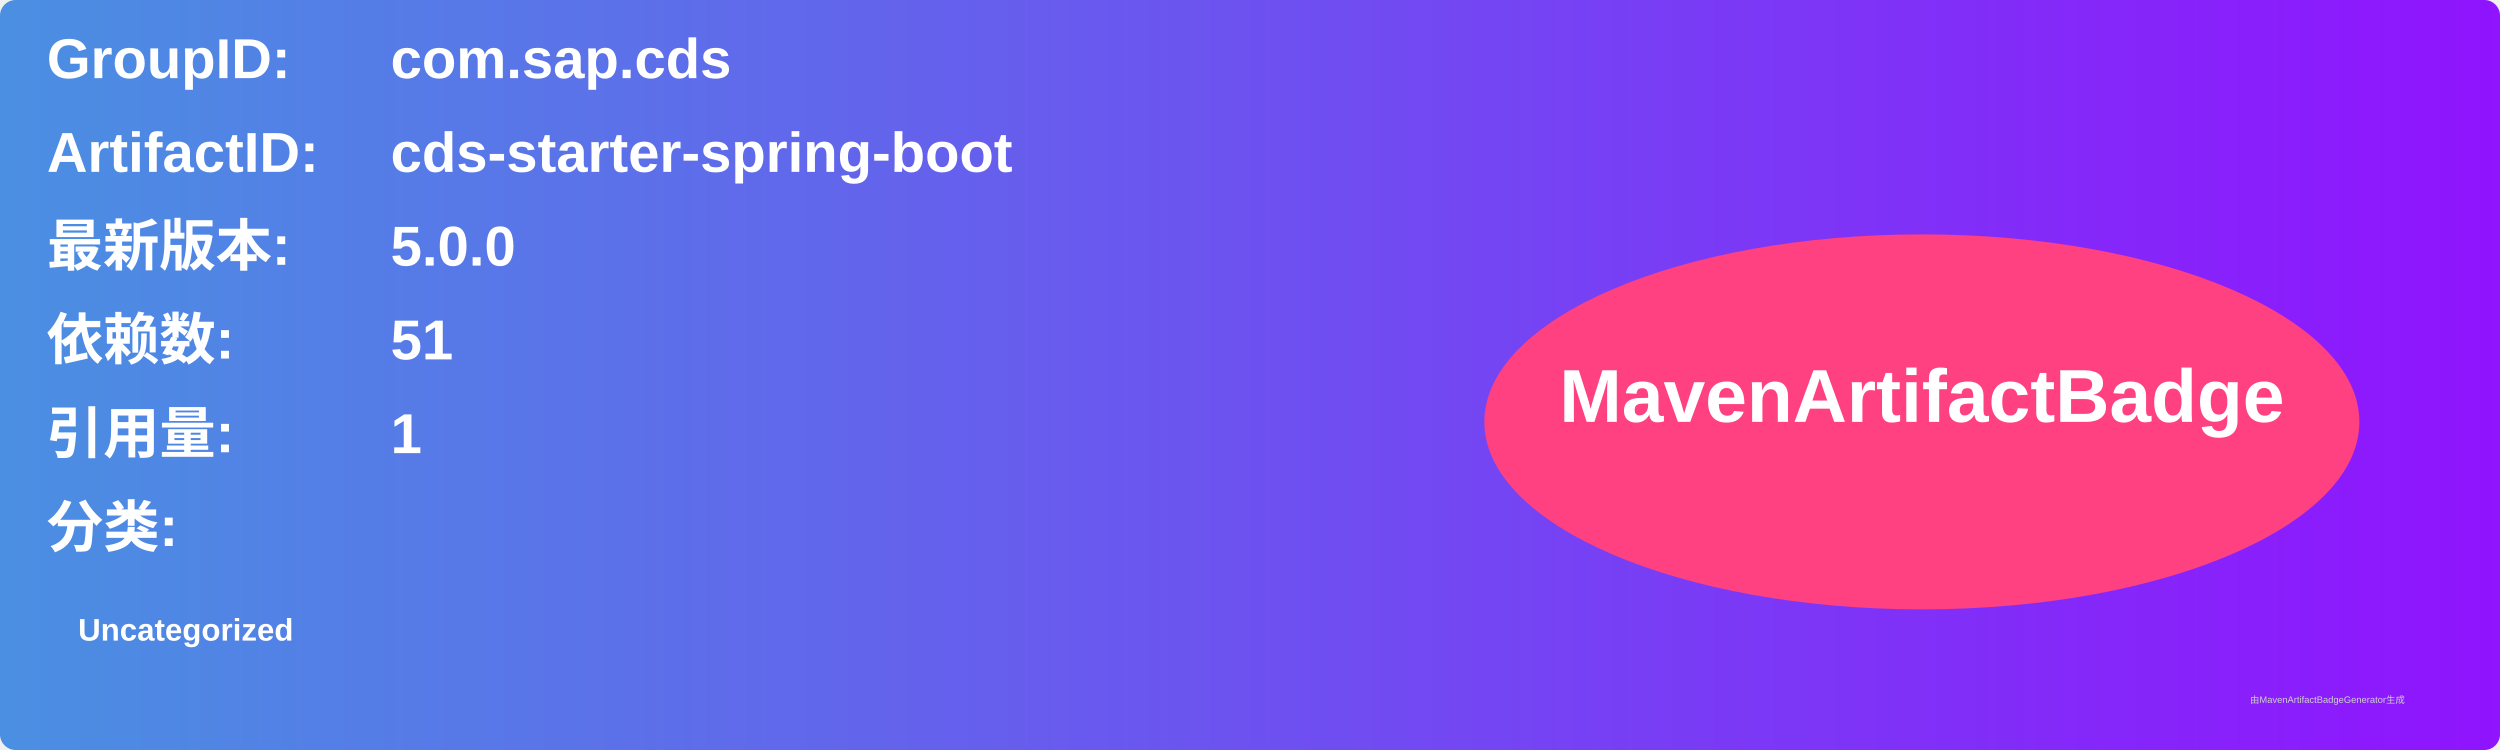
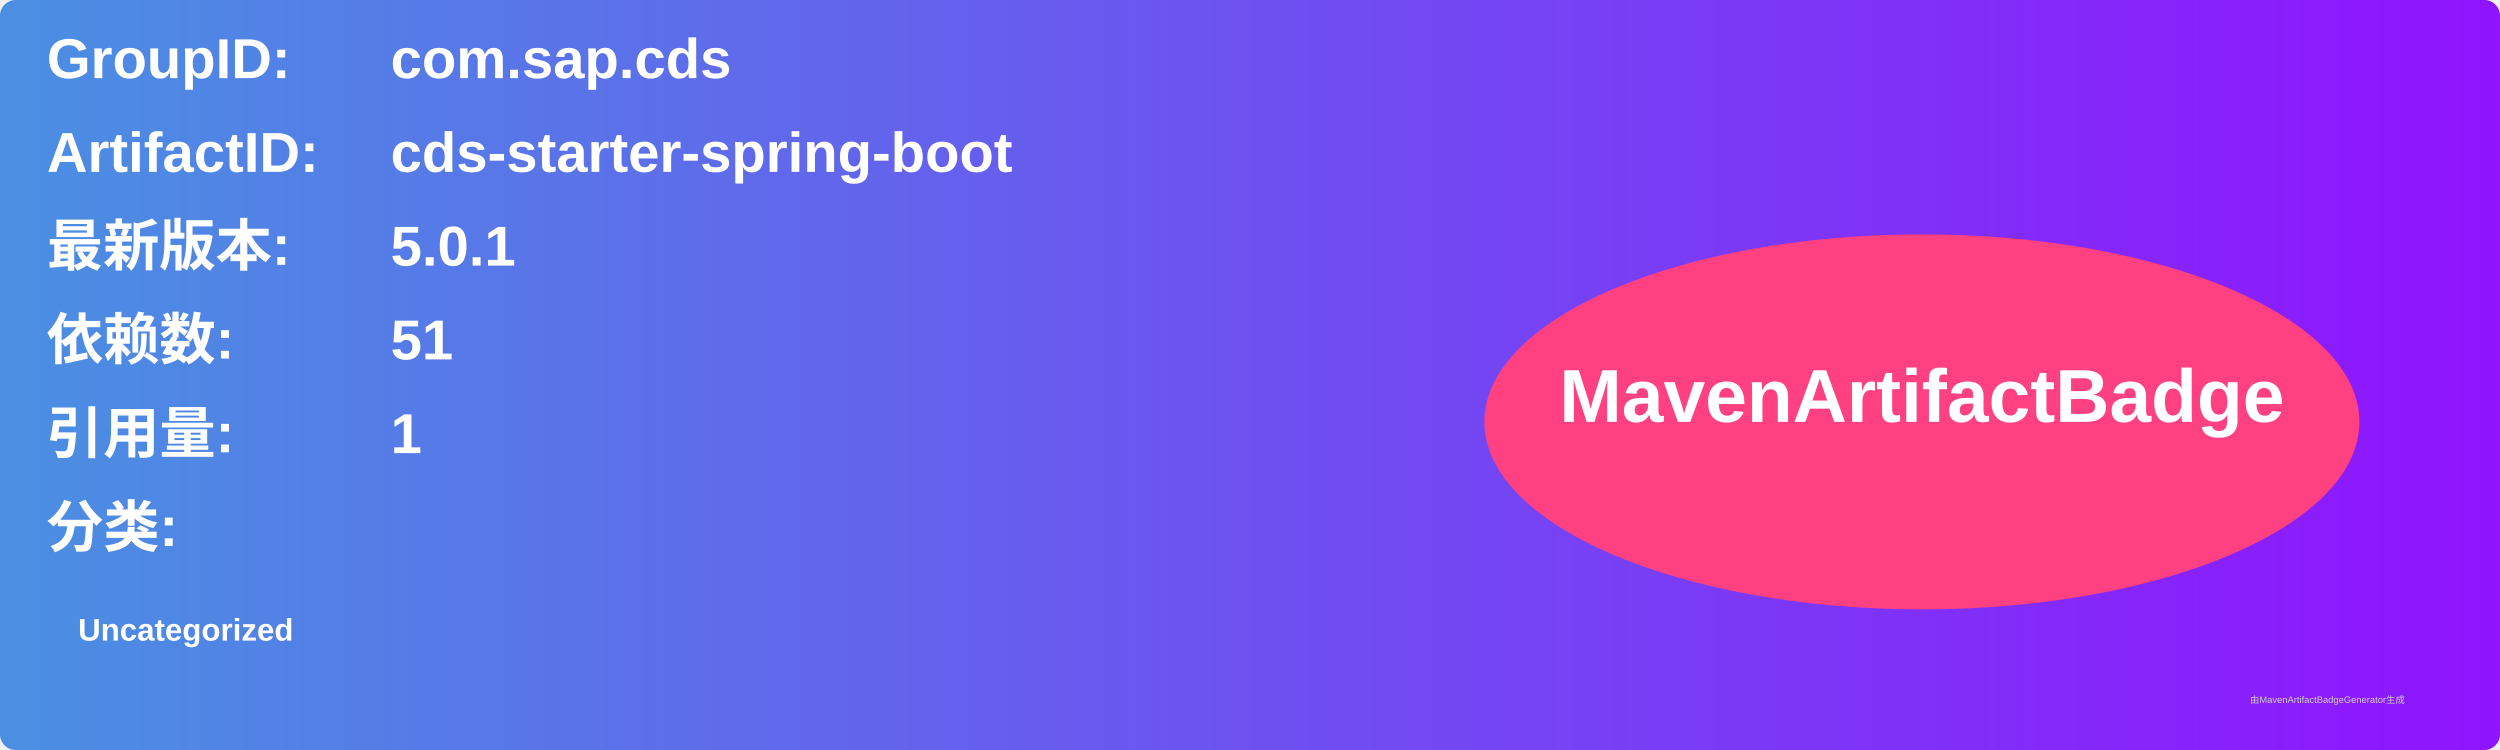
<svg xmlns="http://www.w3.org/2000/svg" width="800" height="240" viewBox="0 0 800 240">
  <linearGradient id="grad" x1="0%" y1="0%" x2="100%" y2="0%">
    <stop offset="0%" stop-color="#4a90e2" />
    <stop offset="100%" stop-color="#9013fe" />
  </linearGradient>
  <rect width="100%" height="100%" rx="5" ry="5" fill="url(#grad)" />
  <g transform="translate(15, 15)">
    <text x="0" y="10" font-family="Arial" font-size="18" fill="white" font-weight="bold" width="260">GroupID:</text>
    <text x="110" y="10" font-family="Arial" font-size="18" fill="white" font-weight="bold" width="460">com.sap.cds</text>
    <text x="0" y="40" font-family="Arial" font-size="18" fill="white" font-weight="bold" width="260">ArtifactID:</text>
    <text x="110" y="40" font-family="Arial" font-size="18" fill="white" font-weight="bold" width="460">cds-starter-spring-boot</text>
    <text x="0" y="70" font-family="Arial" font-size="18" fill="white" font-weight="bold">最新版本:</text>
    <text x="110" y="70" font-family="Arial" font-size="18" fill="white" font-weight="bold">
-       <tspan font-weight="bold">5.0.0</tspan>
+       <tspan font-weight="bold">5.0.1</tspan>
    </text>
    <text x="0" y="100" font-family="Arial" font-size="18" fill="white" font-weight="bold">依赖数: </text>
    <text x="110" y="100" font-family="Arial" font-size="18" fill="white">
      <tspan font-weight="bold">51</tspan>
    </text>
    <text x="0" y="130" font-family="Arial" font-size="18" fill="white" font-weight="bold">引用量: </text>
    <text x="110" y="130" font-family="Arial" font-size="18" fill="white">
      <tspan font-weight="bold">1</tspan>
    </text>
    <text x="0" y="160" font-family="Arial" font-size="18" fill="white" font-weight="bold">分类:</text>
    <text x="10" y="190" font-family="Arial" font-size="10" fill="white">
      <tspan font-weight="bold">Uncategorized</tspan>
    </text>
    <ellipse cx="600" cy="120" rx="140" ry="60" fill="#ff4081" />
    <text x="600" y="120" text-anchor="middle" font-family="Arial" font-size="24" fill="white" font-weight="bold">MavenArtifactBadge</text>
  </g>
  <text x="720" y="225" font-family="Arial" font-size="3" fill="#d0d0d0">由MavenArtifactBadgeGenerator生成</text>
</svg>
